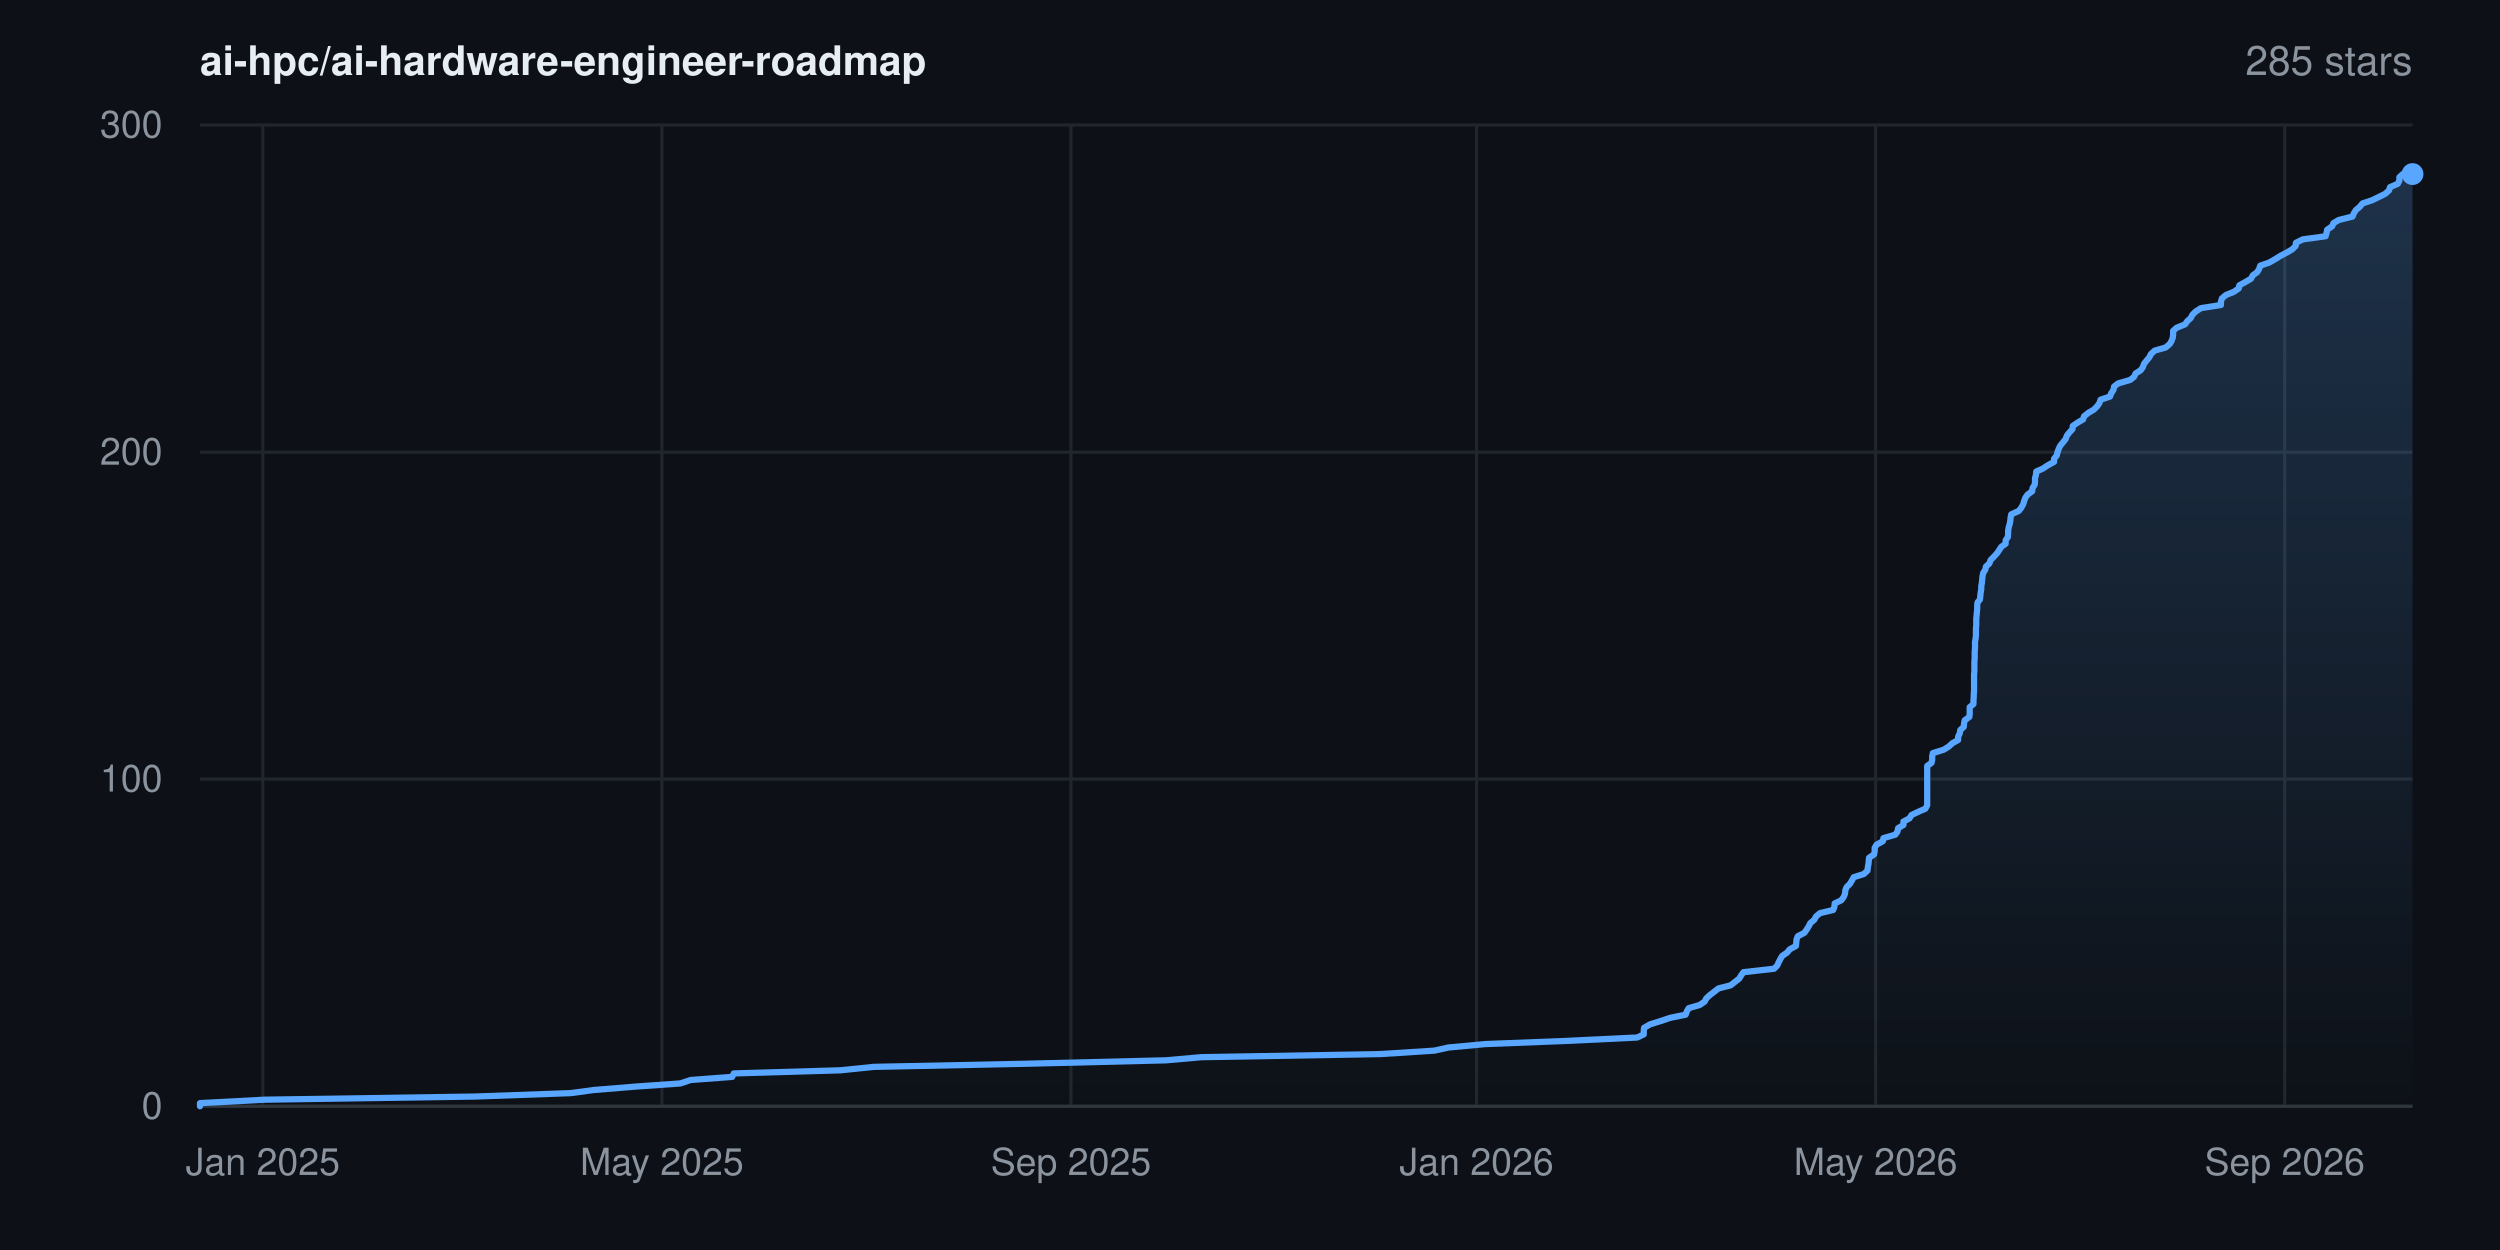
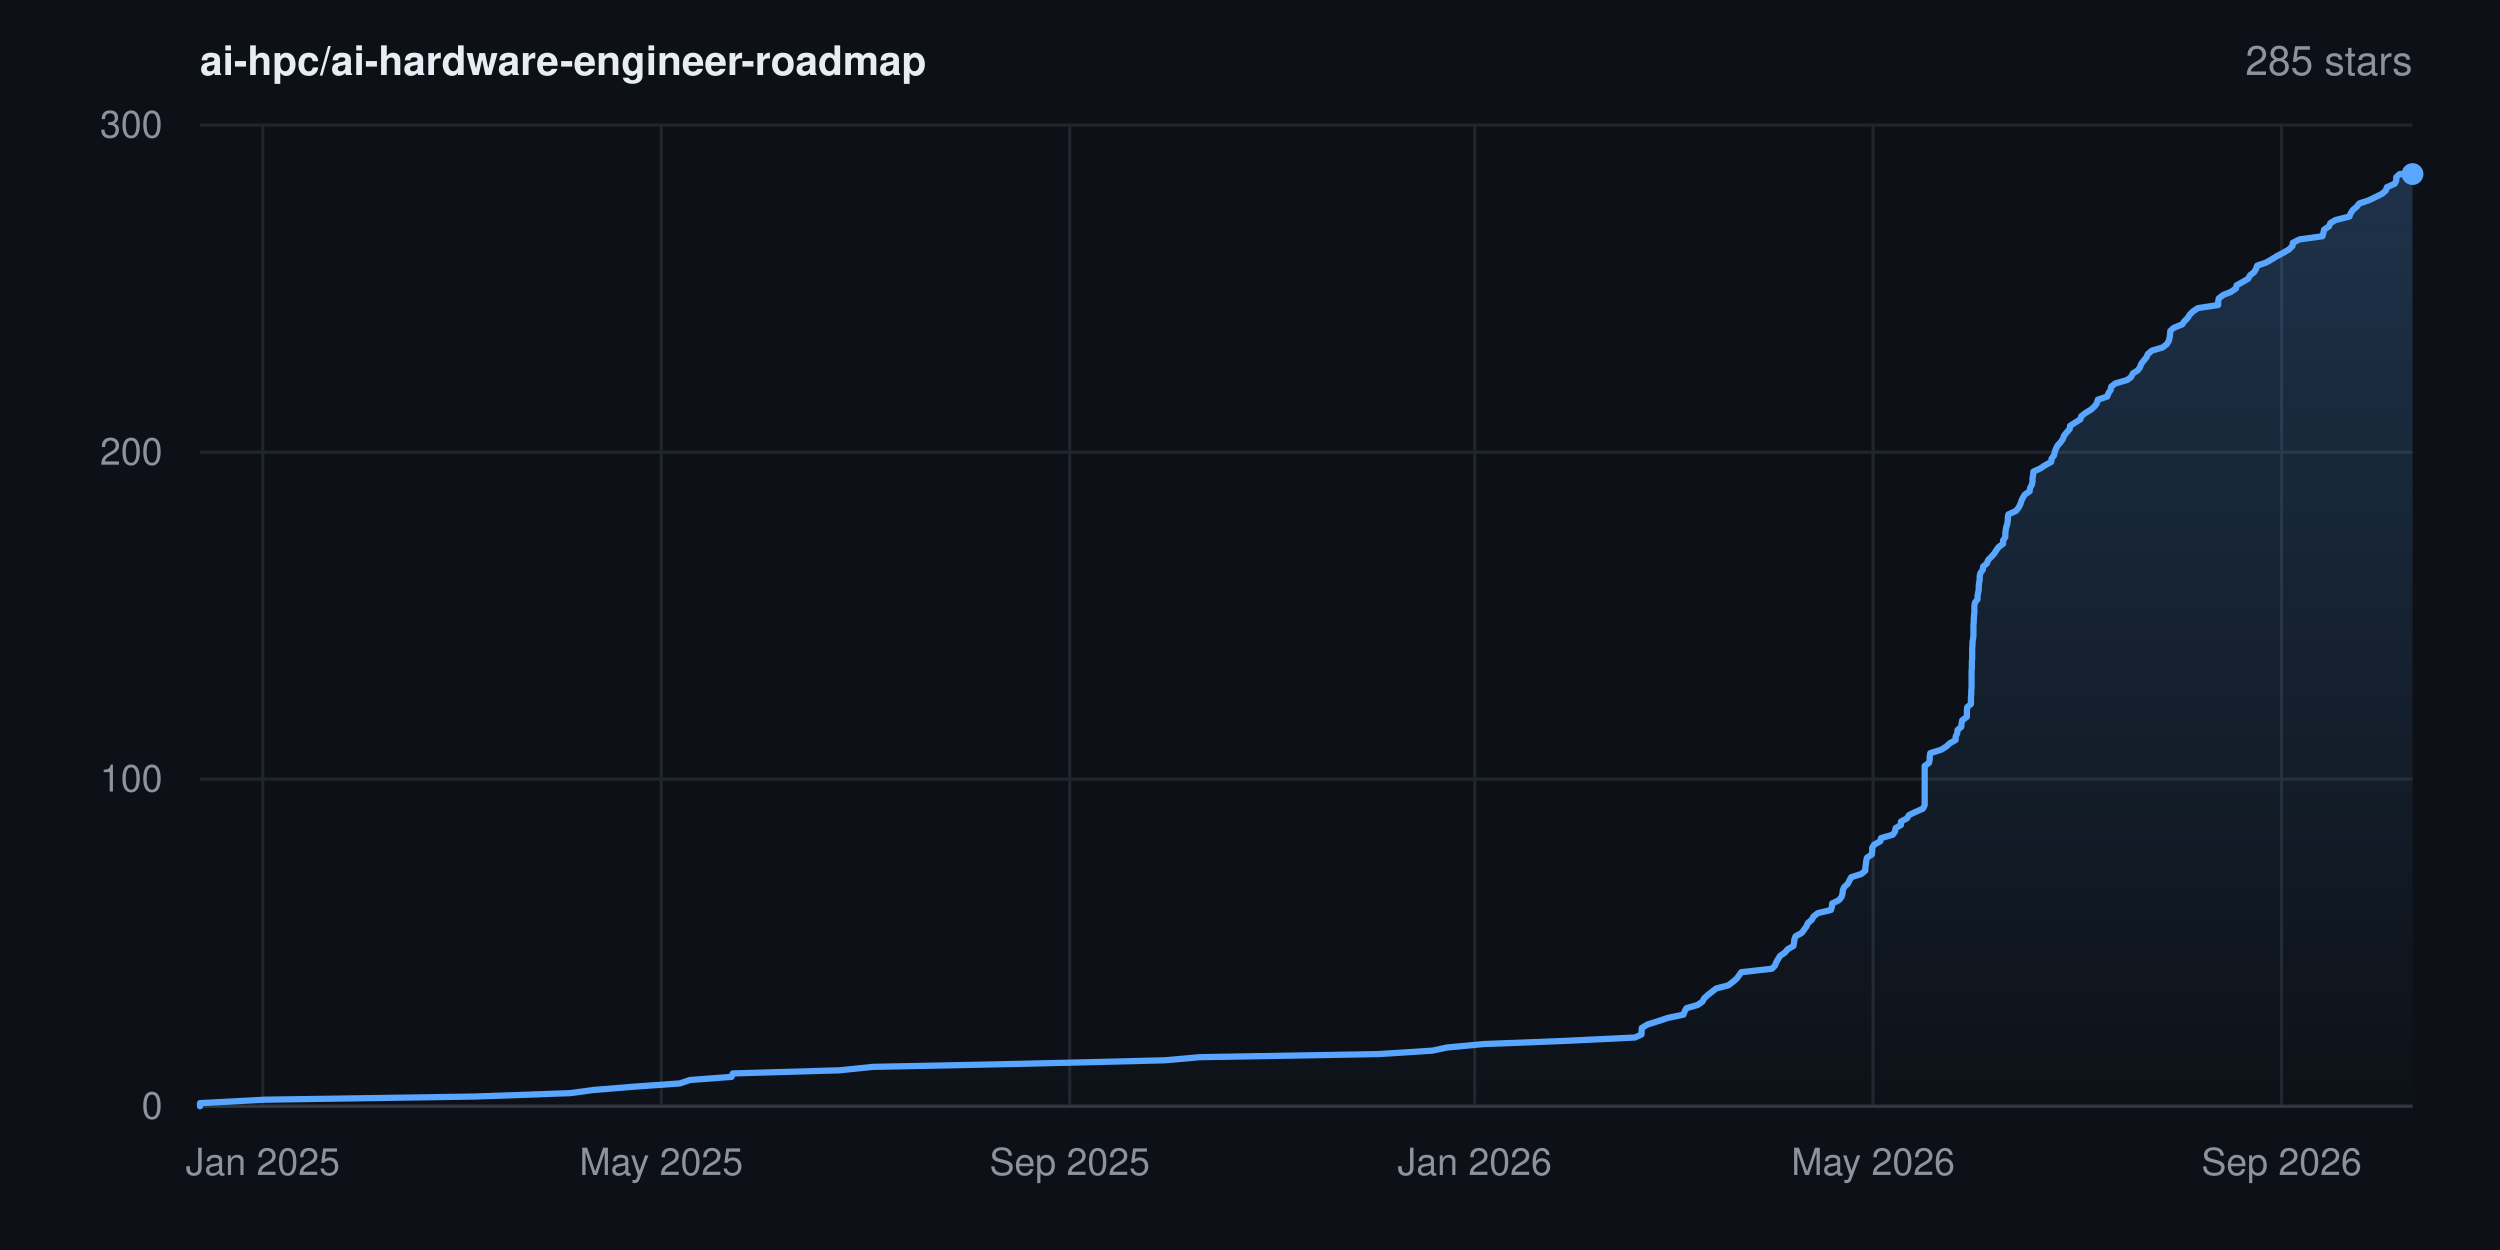
<svg xmlns="http://www.w3.org/2000/svg" width="800" height="400" viewBox="0 0 800 400" font-family="-apple-system,BlinkMacSystemFont,'Segoe UI',Helvetica,Arial,sans-serif" role="img" aria-label="Star history for ai-hpc/ai-hardware-engineer-roadmap: 285 stars">
  <rect width="800" height="400" fill="#0d1117" />
  <defs>
    <linearGradient id="area" x1="0" y1="0" x2="0" y2="1">
      <stop offset="0%" stop-color="#58a6ff" stop-opacity="0.22" />
      <stop offset="100%" stop-color="#58a6ff" stop-opacity="0" />
    </linearGradient>
  </defs>
  <line x1="64" y1="354.0" x2="772" y2="354.0" stroke="#21262d" stroke-width="1" />
  <text x="52" y="358.0" text-anchor="end" font-size="12" fill="#8b949e">0</text>
  <line x1="64" y1="249.3" x2="772" y2="249.3" stroke="#21262d" stroke-width="1" />
  <text x="52" y="253.3" text-anchor="end" font-size="12" fill="#8b949e">100</text>
  <line x1="64" y1="144.7" x2="772" y2="144.7" stroke="#21262d" stroke-width="1" />
  <text x="52" y="148.7" text-anchor="end" font-size="12" fill="#8b949e">200</text>
  <line x1="64" y1="40.0" x2="772" y2="40.0" stroke="#21262d" stroke-width="1" />
  <text x="52" y="44.0" text-anchor="end" font-size="12" fill="#8b949e">300</text>
  <line x1="84.1" y1="40" x2="84.1" y2="354" stroke="#21262d" stroke-width="1" />
  <text x="84.1" y="376" text-anchor="middle" font-size="12" fill="#8b949e">Jan 2025</text>
-   <line x1="211.8" y1="40" x2="211.8" y2="354" stroke="#21262d" stroke-width="1" />
-   <text x="211.8" y="376" text-anchor="middle" font-size="12" fill="#8b949e">May 2025</text>
-   <line x1="342.7" y1="40" x2="342.7" y2="354" stroke="#21262d" stroke-width="1" />
-   <text x="342.7" y="376" text-anchor="middle" font-size="12" fill="#8b949e">Sep 2025</text>
-   <line x1="472.5" y1="40" x2="472.5" y2="354" stroke="#21262d" stroke-width="1" />
-   <text x="472.5" y="376" text-anchor="middle" font-size="12" fill="#8b949e">Jan 2026</text>
-   <line x1="600.2" y1="40" x2="600.2" y2="354" stroke="#21262d" stroke-width="1" />
-   <text x="600.2" y="376" text-anchor="middle" font-size="12" fill="#8b949e">May 2026</text>
-   <line x1="731.1" y1="40" x2="731.1" y2="354" stroke="#21262d" stroke-width="1" />
-   <text x="731.1" y="376" text-anchor="middle" font-size="12" fill="#8b949e">Sep 2026</text>
+   <line x1="211.6" y1="40" x2="211.6" y2="354" stroke="#21262d" stroke-width="1" />
+   <text x="211.6" y="376" text-anchor="middle" font-size="12" fill="#8b949e">May 2025</text>
+   <line x1="342.3" y1="40" x2="342.3" y2="354" stroke="#21262d" stroke-width="1" />
+   <text x="342.3" y="376" text-anchor="middle" font-size="12" fill="#8b949e">Sep 2025</text>
+   <line x1="471.9" y1="40" x2="471.9" y2="354" stroke="#21262d" stroke-width="1" />
+   <text x="471.9" y="376" text-anchor="middle" font-size="12" fill="#8b949e">Jan 2026</text>
+   <line x1="599.4" y1="40" x2="599.4" y2="354" stroke="#21262d" stroke-width="1" />
+   <text x="599.4" y="376" text-anchor="middle" font-size="12" fill="#8b949e">May 2026</text>
+   <line x1="730.1" y1="40" x2="730.1" y2="354" stroke="#21262d" stroke-width="1" />
+   <text x="730.1" y="376" text-anchor="middle" font-size="12" fill="#8b949e">Sep 2026</text>
  <line x1="64" y1="354" x2="772" y2="354" stroke="#30363d" stroke-width="1" />
-   <polygon points="64.0,354.0 64.0,354.0 64.0,353.0 84.7,351.9 151.8,350.9 182.6,349.8 190.0,348.8 203.5,347.7 217.7,346.7 221.0,345.6 234.3,344.6 234.8,343.5 268.9,342.5 279.6,341.4 328.2,340.4 373.1,339.3 384.4,338.3 441.8,337.3 459.0,336.2 463.5,335.2 475.3,334.1 501.1,333.1 523.9,332.0 526.0,331.0 526.0,329.9 526.1,328.9 528.0,327.8 531.2,326.8 534.5,325.7 539.4,324.7 539.8,323.6 540.4,322.6 543.9,321.6 545.5,320.5 546.0,319.5 547.2,318.4 548.5,317.4 549.9,316.3 553.8,315.3 555.2,314.2 556.5,313.2 557.2,312.1 557.9,311.1 567.7,310.0 568.7,309.0 569.2,307.9 569.7,306.9 570.3,305.9 571.9,304.8 572.7,303.8 574.7,302.7 574.8,301.7 574.9,300.6 575.3,299.6 577.4,298.5 578.1,297.5 578.8,296.4 579.3,295.4 580.6,294.3 581.1,293.3 582.4,292.2 586.6,291.2 587.0,290.2 587.1,289.1 589.2,288.1 590.0,287.0 590.4,286.0 590.5,284.9 590.9,283.9 592.0,282.8 592.6,281.8 593.2,280.7 596.4,279.7 597.6,278.6 597.7,277.6 597.9,276.5 598.0,275.5 598.1,274.5 599.7,273.4 599.9,272.4 599.9,271.3 600.5,270.3 602.5,269.2 602.7,268.2 606.5,267.1 607.2,266.1 607.4,265.0 609.1,264.0 609.1,262.9 611.0,261.9 611.7,260.8 613.8,259.8 616.1,258.8 616.7,257.7 616.7,256.7 616.7,255.6 616.7,254.6 616.7,253.5 616.7,252.5 616.7,251.4 616.7,250.4 616.7,249.3 616.7,248.3 616.7,247.2 616.7,246.2 616.7,245.1 618.1,244.1 618.3,243.1 618.3,242.0 618.5,241.0 622.0,239.9 623.6,238.9 624.8,237.8 626.6,236.8 626.6,235.7 627.1,234.7 627.3,233.6 628.4,232.6 628.5,231.5 628.7,230.5 630.2,229.4 630.3,228.4 630.3,227.4 630.3,226.3 631.5,225.3 631.5,224.2 631.6,223.2 631.6,222.1 631.7,221.1 631.7,220.0 631.7,219.0 631.7,217.9 631.7,216.9 631.7,215.8 631.8,214.8 631.8,213.7 631.8,212.7 631.8,211.7 631.9,210.6 631.9,209.6 631.9,208.5 632.0,207.5 632.0,206.4 632.0,205.4 632.2,204.3 632.3,203.3 632.3,202.2 632.3,201.2 632.4,200.1 632.4,199.1 632.4,198.0 632.5,197.0 632.6,196.0 632.7,194.9 632.7,193.9 632.8,192.8 633.6,191.8 633.7,190.7 633.8,189.7 634.0,188.6 634.0,187.6 634.2,186.5 634.3,185.5 634.4,184.4 634.6,183.4 635.3,182.3 635.5,181.3 636.6,180.3 637.0,179.2 638.0,178.2 639.0,177.1 639.7,176.1 640.4,175.0 641.8,174.0 641.8,172.9 642.5,171.9 642.6,170.8 642.6,169.8 642.8,168.7 643.1,167.7 643.3,166.6 643.4,165.6 643.6,164.6 646.0,163.5 646.8,162.5 647.4,161.4 647.7,160.4 648.1,159.3 648.8,158.3 650.3,157.2 650.4,156.2 651.1,155.1 651.2,154.1 651.2,153.0 651.5,152.0 651.6,150.9 653.8,149.9 655.3,148.9 657.3,147.8 657.3,146.8 658.2,145.7 658.4,144.7 658.8,143.6 659.3,142.6 660.2,141.5 661.0,140.5 661.4,139.4 662.2,138.4 663.2,137.3 663.3,136.3 664.9,135.2 666.6,134.2 666.9,133.2 668.3,132.1 670.0,131.1 671.1,130.0 671.8,129.0 672.2,127.9 675.2,126.9 675.6,125.8 676.3,124.8 676.5,123.7 677.8,122.7 681.6,121.6 682.9,120.6 683.4,119.5 685.0,118.5 685.7,117.5 686.1,116.4 686.9,115.4 687.8,114.3 688.3,113.3 689.5,112.2 693.0,111.2 694.3,110.1 694.9,109.1 695.3,108.0 695.4,107.0 695.4,105.9 696.5,104.9 699.2,103.8 699.9,102.8 701.0,101.8 701.6,100.7 702.6,99.7 704.3,98.6 710.7,97.6 710.7,96.5 711.0,95.5 712.3,94.4 714.8,93.4 716.4,92.3 716.6,91.3 718.6,90.2 720.3,89.2 720.9,88.1 722.3,87.1 722.9,86.1 723.3,85.0 726.2,84.0 728.1,82.9 729.7,81.9 731.8,80.8 733.5,79.8 734.6,78.7 734.7,77.7 736.9,76.6 744.2,75.6 744.5,74.5 744.7,73.5 746.3,72.4 746.7,71.4 748.4,70.4 752.8,69.3 753.2,68.3 753.9,67.2 755.1,66.2 756.0,65.1 759.0,64.1 761.3,63.0 763.3,62.0 764.5,60.9 764.8,59.9 767.3,58.8 767.8,57.8 767.8,56.7 768.9,55.7 772.0,55.7 772.0,354.0" fill="url(#area)" />
-   <polyline points="64.0,354.0 64.0,353.0 84.7,351.9 151.8,350.9 182.6,349.8 190.0,348.8 203.5,347.7 217.7,346.7 221.0,345.6 234.3,344.6 234.8,343.5 268.9,342.5 279.6,341.4 328.2,340.4 373.1,339.3 384.4,338.3 441.8,337.3 459.0,336.2 463.5,335.2 475.3,334.1 501.1,333.1 523.9,332.0 526.0,331.0 526.0,329.9 526.1,328.9 528.0,327.8 531.2,326.8 534.5,325.7 539.4,324.7 539.8,323.6 540.4,322.6 543.9,321.6 545.5,320.5 546.0,319.5 547.2,318.4 548.5,317.4 549.9,316.3 553.8,315.3 555.2,314.2 556.5,313.2 557.2,312.1 557.9,311.1 567.7,310.0 568.7,309.0 569.2,307.9 569.7,306.9 570.3,305.9 571.9,304.8 572.7,303.8 574.7,302.7 574.8,301.7 574.9,300.6 575.3,299.6 577.4,298.5 578.1,297.5 578.8,296.4 579.3,295.4 580.6,294.3 581.1,293.3 582.4,292.2 586.6,291.2 587.0,290.2 587.1,289.1 589.2,288.1 590.0,287.0 590.4,286.0 590.5,284.9 590.9,283.9 592.0,282.8 592.6,281.8 593.2,280.7 596.4,279.7 597.6,278.6 597.7,277.6 597.9,276.5 598.0,275.5 598.1,274.5 599.7,273.4 599.9,272.4 599.9,271.3 600.5,270.3 602.5,269.2 602.7,268.2 606.5,267.1 607.2,266.1 607.4,265.0 609.1,264.0 609.1,262.9 611.0,261.9 611.7,260.8 613.8,259.8 616.1,258.8 616.7,257.7 616.7,256.7 616.7,255.6 616.7,254.6 616.7,253.5 616.7,252.5 616.7,251.4 616.7,250.4 616.7,249.3 616.7,248.3 616.7,247.2 616.7,246.2 616.7,245.1 618.1,244.1 618.3,243.1 618.3,242.0 618.5,241.0 622.0,239.9 623.6,238.9 624.8,237.8 626.6,236.8 626.6,235.7 627.1,234.7 627.3,233.6 628.4,232.6 628.5,231.5 628.7,230.5 630.2,229.4 630.3,228.4 630.3,227.4 630.3,226.3 631.5,225.3 631.5,224.2 631.6,223.2 631.6,222.1 631.7,221.1 631.7,220.0 631.7,219.0 631.7,217.9 631.7,216.9 631.7,215.8 631.8,214.8 631.8,213.7 631.8,212.7 631.8,211.7 631.9,210.6 631.9,209.6 631.9,208.5 632.0,207.5 632.0,206.4 632.0,205.4 632.2,204.3 632.3,203.3 632.3,202.2 632.3,201.2 632.4,200.1 632.4,199.1 632.4,198.0 632.5,197.0 632.6,196.0 632.7,194.9 632.7,193.9 632.8,192.8 633.6,191.8 633.7,190.7 633.8,189.7 634.0,188.6 634.0,187.6 634.2,186.5 634.3,185.5 634.4,184.4 634.6,183.4 635.3,182.3 635.5,181.3 636.6,180.3 637.0,179.2 638.0,178.2 639.0,177.1 639.7,176.1 640.4,175.0 641.8,174.0 641.8,172.9 642.5,171.9 642.6,170.8 642.6,169.8 642.8,168.7 643.1,167.7 643.3,166.6 643.4,165.6 643.6,164.6 646.0,163.5 646.8,162.5 647.4,161.4 647.7,160.4 648.1,159.3 648.8,158.3 650.3,157.2 650.4,156.2 651.1,155.1 651.2,154.1 651.2,153.0 651.5,152.0 651.6,150.9 653.8,149.9 655.3,148.9 657.3,147.8 657.3,146.8 658.2,145.7 658.4,144.7 658.8,143.6 659.3,142.6 660.2,141.5 661.0,140.5 661.4,139.4 662.2,138.4 663.2,137.3 663.3,136.3 664.9,135.2 666.6,134.2 666.9,133.2 668.3,132.1 670.0,131.1 671.1,130.0 671.8,129.0 672.2,127.9 675.2,126.9 675.6,125.8 676.3,124.8 676.5,123.7 677.8,122.7 681.6,121.6 682.9,120.6 683.4,119.5 685.0,118.5 685.7,117.5 686.1,116.4 686.9,115.4 687.8,114.3 688.3,113.3 689.5,112.2 693.0,111.2 694.3,110.1 694.9,109.1 695.3,108.0 695.4,107.0 695.4,105.9 696.5,104.9 699.2,103.8 699.9,102.8 701.0,101.8 701.6,100.7 702.6,99.7 704.3,98.6 710.7,97.6 710.7,96.5 711.0,95.5 712.3,94.4 714.8,93.4 716.4,92.3 716.6,91.3 718.6,90.2 720.3,89.2 720.9,88.1 722.3,87.1 722.9,86.1 723.3,85.0 726.2,84.0 728.1,82.9 729.7,81.9 731.8,80.8 733.5,79.8 734.6,78.7 734.7,77.7 736.9,76.6 744.2,75.6 744.5,74.5 744.7,73.5 746.3,72.4 746.7,71.4 748.4,70.4 752.8,69.3 753.2,68.3 753.9,67.2 755.1,66.2 756.0,65.1 759.0,64.1 761.3,63.0 763.3,62.0 764.5,60.9 764.8,59.9 767.3,58.8 767.8,57.8 767.8,56.7 768.9,55.7 772.0,55.7" fill="none" stroke="#58a6ff" stroke-width="2" stroke-linejoin="round" stroke-linecap="round" />
+   <polygon points="64.0,354.0 64.0,354.0 64.0,353.0 84.7,351.9 151.7,350.9 182.5,349.8 189.8,348.8 203.3,347.7 217.5,346.7 220.8,345.6 234.1,344.6 234.5,343.5 268.6,342.5 279.3,341.4 327.8,340.4 372.6,339.3 383.9,338.3 441.2,337.3 458.4,336.2 463.0,335.2 474.7,334.1 500.4,333.1 523.2,332.0 525.3,331.0 525.3,329.9 525.4,328.9 527.3,327.8 530.5,326.8 533.8,325.7 538.7,324.7 539.1,323.6 539.7,322.6 543.2,321.6 544.8,320.5 545.3,319.5 546.5,318.4 547.8,317.4 549.2,316.3 553.1,315.3 554.5,314.2 555.7,313.2 556.5,312.1 557.2,311.1 567.0,310.0 568.0,309.0 568.4,307.9 569.0,306.9 569.6,305.9 571.2,304.8 572.0,303.8 573.9,302.7 574.1,301.7 574.2,300.6 574.6,299.6 576.6,298.5 577.3,297.5 578.1,296.4 578.5,295.4 579.8,294.3 580.3,293.3 581.7,292.2 585.9,291.2 586.2,290.2 586.3,289.1 588.4,288.1 589.3,287.0 589.6,286.0 589.7,284.9 590.1,283.9 591.3,282.8 591.8,281.8 592.4,280.7 595.6,279.7 596.9,278.6 596.9,277.6 597.1,276.5 597.2,275.5 597.4,274.5 599.0,273.4 599.1,272.4 599.1,271.3 599.7,270.3 601.7,269.2 601.9,268.2 605.7,267.1 606.4,266.1 606.6,265.0 608.3,264.0 608.3,262.9 610.2,261.9 610.9,260.8 613.0,259.8 615.3,258.8 615.9,257.7 615.9,256.7 615.9,255.6 615.9,254.6 615.9,253.5 615.9,252.5 615.9,251.4 615.9,250.4 615.9,249.3 615.9,248.3 615.9,247.2 615.9,246.2 615.9,245.1 617.3,244.1 617.5,243.1 617.5,242.0 617.7,241.0 621.2,239.9 622.8,238.9 624.0,237.8 625.8,236.8 625.8,235.7 626.3,234.7 626.4,233.6 627.6,232.6 627.7,231.5 627.9,230.5 629.4,229.4 629.4,228.4 629.4,227.4 629.5,226.3 630.7,225.3 630.7,224.2 630.7,223.2 630.8,222.1 630.8,221.1 630.9,220.0 630.9,219.0 630.9,217.9 630.9,216.9 630.9,215.8 630.9,214.8 631.0,213.7 631.0,212.7 631.0,211.7 631.1,210.6 631.1,209.6 631.1,208.5 631.1,207.5 631.2,206.4 631.2,205.4 631.4,204.3 631.5,203.3 631.5,202.2 631.5,201.2 631.5,200.1 631.6,199.1 631.6,198.0 631.7,197.0 631.8,196.0 631.8,194.9 631.8,193.9 632.0,192.8 632.8,191.8 632.8,190.7 633.0,189.7 633.2,188.6 633.2,187.6 633.3,186.5 633.5,185.5 633.5,184.4 633.7,183.4 634.5,182.3 634.6,181.3 635.8,180.3 636.2,179.2 637.2,178.2 638.2,177.1 638.8,176.1 639.6,175.0 641.0,174.0 641.0,172.9 641.7,171.9 641.7,170.8 641.8,169.8 642.0,168.7 642.3,167.7 642.5,166.6 642.5,165.6 642.7,164.6 645.1,163.5 645.9,162.5 646.5,161.4 646.8,160.4 647.3,159.3 647.9,158.3 649.5,157.2 649.6,156.2 650.2,155.1 650.4,154.1 650.4,153.0 650.6,152.0 650.7,150.9 652.9,149.9 654.4,148.9 656.4,147.8 656.5,146.8 657.3,145.7 657.5,144.7 657.9,143.6 658.4,142.6 659.4,141.5 660.1,140.5 660.5,139.4 661.3,138.4 662.3,137.3 662.4,136.3 664.1,135.2 665.7,134.2 666.0,133.2 667.4,132.1 669.1,131.1 670.3,130.0 671.0,129.0 671.3,127.9 674.3,126.9 674.7,125.8 675.4,124.8 675.6,123.7 676.9,122.7 680.7,121.6 682.0,120.6 682.5,119.5 684.1,118.5 684.8,117.5 685.2,116.4 686.0,115.4 686.9,114.3 687.3,113.3 688.6,112.2 692.0,111.2 693.4,110.1 694.0,109.1 694.3,108.0 694.4,107.0 694.5,105.9 695.6,104.9 698.3,103.8 699.0,102.8 700.0,101.8 700.7,100.7 701.7,99.7 703.3,98.6 709.8,97.6 709.8,96.5 710.0,95.5 711.4,94.4 713.9,93.4 715.5,92.3 715.7,91.3 717.7,90.2 719.4,89.2 720.0,88.1 721.3,87.1 721.9,86.1 722.3,85.0 725.2,84.0 727.1,82.9 728.7,81.9 730.8,80.8 732.5,79.8 733.6,78.7 733.7,77.7 735.9,76.6 743.2,75.6 743.5,74.5 743.7,73.5 745.3,72.4 745.7,71.4 747.4,70.4 751.8,69.3 752.2,68.3 752.9,67.2 754.1,66.2 755.0,65.1 758.0,64.1 760.3,63.0 762.3,62.0 763.5,60.9 763.8,59.9 766.3,58.8 766.8,57.8 766.8,56.7 767.9,55.7 772.0,55.7 772.0,354.0" fill="url(#area)" />
+   <polyline points="64.0,354.0 64.0,353.0 84.7,351.9 151.7,350.9 182.5,349.8 189.8,348.8 203.3,347.7 217.5,346.7 220.8,345.6 234.1,344.6 234.5,343.5 268.6,342.5 279.3,341.4 327.8,340.4 372.6,339.3 383.9,338.3 441.2,337.3 458.4,336.2 463.0,335.2 474.7,334.1 500.4,333.1 523.2,332.0 525.3,331.0 525.3,329.9 525.4,328.9 527.3,327.8 530.5,326.8 533.8,325.7 538.7,324.7 539.1,323.6 539.7,322.6 543.2,321.6 544.8,320.5 545.3,319.5 546.5,318.4 547.8,317.4 549.2,316.3 553.1,315.3 554.5,314.2 555.7,313.2 556.5,312.1 557.2,311.1 567.0,310.0 568.0,309.0 568.4,307.9 569.0,306.9 569.6,305.9 571.2,304.8 572.0,303.8 573.9,302.7 574.1,301.7 574.2,300.6 574.6,299.6 576.6,298.5 577.3,297.5 578.1,296.4 578.5,295.4 579.8,294.3 580.3,293.3 581.7,292.2 585.9,291.2 586.2,290.2 586.3,289.1 588.4,288.1 589.3,287.0 589.6,286.0 589.7,284.9 590.1,283.9 591.3,282.8 591.8,281.8 592.4,280.7 595.6,279.7 596.9,278.6 596.9,277.6 597.1,276.5 597.2,275.5 597.4,274.5 599.0,273.4 599.1,272.4 599.1,271.3 599.7,270.3 601.7,269.2 601.9,268.2 605.7,267.1 606.4,266.1 606.6,265.0 608.3,264.0 608.3,262.9 610.2,261.9 610.9,260.8 613.0,259.8 615.3,258.8 615.9,257.7 615.9,256.7 615.9,255.6 615.9,254.6 615.9,253.5 615.9,252.5 615.9,251.4 615.9,250.4 615.9,249.3 615.9,248.3 615.9,247.2 615.9,246.2 615.9,245.1 617.3,244.1 617.5,243.1 617.5,242.0 617.7,241.0 621.2,239.9 622.8,238.9 624.0,237.8 625.8,236.8 625.8,235.7 626.3,234.7 626.4,233.6 627.6,232.6 627.7,231.5 627.9,230.5 629.4,229.4 629.4,228.4 629.4,227.4 629.5,226.3 630.7,225.3 630.7,224.2 630.7,223.2 630.8,222.1 630.8,221.1 630.9,220.0 630.9,219.0 630.9,217.9 630.9,216.9 630.9,215.8 630.9,214.8 631.0,213.7 631.0,212.7 631.0,211.7 631.1,210.6 631.1,209.6 631.1,208.5 631.1,207.5 631.2,206.4 631.2,205.4 631.4,204.3 631.5,203.3 631.5,202.2 631.5,201.2 631.5,200.1 631.6,199.1 631.6,198.0 631.7,197.0 631.8,196.0 631.8,194.9 631.8,193.9 632.0,192.8 632.8,191.8 632.8,190.7 633.0,189.7 633.2,188.6 633.2,187.6 633.3,186.5 633.5,185.5 633.5,184.4 633.7,183.4 634.5,182.3 634.6,181.3 635.8,180.3 636.2,179.2 637.2,178.2 638.2,177.1 638.8,176.1 639.6,175.0 641.0,174.0 641.0,172.9 641.7,171.9 641.7,170.8 641.8,169.8 642.0,168.7 642.3,167.7 642.5,166.6 642.5,165.6 642.7,164.6 645.1,163.5 645.9,162.5 646.5,161.4 646.8,160.4 647.3,159.3 647.9,158.3 649.5,157.2 649.6,156.2 650.2,155.1 650.4,154.1 650.4,153.0 650.6,152.0 650.7,150.9 652.9,149.9 654.4,148.9 656.4,147.8 656.5,146.8 657.3,145.7 657.5,144.7 657.9,143.6 658.4,142.6 659.4,141.5 660.1,140.5 660.5,139.4 661.3,138.4 662.3,137.3 662.4,136.3 664.1,135.2 665.7,134.2 666.0,133.2 667.4,132.1 669.1,131.1 670.3,130.0 671.0,129.0 671.3,127.9 674.3,126.9 674.7,125.8 675.4,124.8 675.6,123.7 676.9,122.7 680.7,121.6 682.0,120.6 682.5,119.5 684.1,118.5 684.8,117.5 685.2,116.4 686.0,115.4 686.9,114.3 687.3,113.3 688.6,112.2 692.0,111.2 693.4,110.1 694.0,109.1 694.3,108.0 694.4,107.0 694.5,105.9 695.6,104.9 698.3,103.8 699.0,102.8 700.0,101.8 700.7,100.7 701.7,99.7 703.3,98.6 709.8,97.6 709.8,96.5 710.0,95.5 711.4,94.4 713.9,93.4 715.5,92.3 715.7,91.3 717.7,90.2 719.4,89.2 720.0,88.1 721.3,87.1 721.9,86.1 722.3,85.0 725.2,84.0 727.1,82.9 728.7,81.9 730.8,80.8 732.5,79.8 733.6,78.7 733.7,77.7 735.9,76.6 743.2,75.6 743.5,74.5 743.7,73.5 745.3,72.4 745.7,71.4 747.4,70.4 751.8,69.3 752.2,68.3 752.9,67.2 754.1,66.2 755.0,65.1 758.0,64.1 760.3,63.0 762.3,62.0 763.5,60.9 763.8,59.9 766.3,58.8 766.8,57.8 766.8,56.7 767.9,55.7 772.0,55.7" fill="none" stroke="#58a6ff" stroke-width="2" stroke-linejoin="round" stroke-linecap="round" />
  <circle cx="772.0" cy="55.7" r="3.5" fill="#58a6ff" />
  <text x="64" y="24" font-size="13" font-weight="600" fill="#e6edf3">ai-hpc/ai-hardware-engineer-roadmap</text>
  <text x="772" y="24" text-anchor="end" font-size="13" fill="#8b949e">285 stars</text>
</svg>
